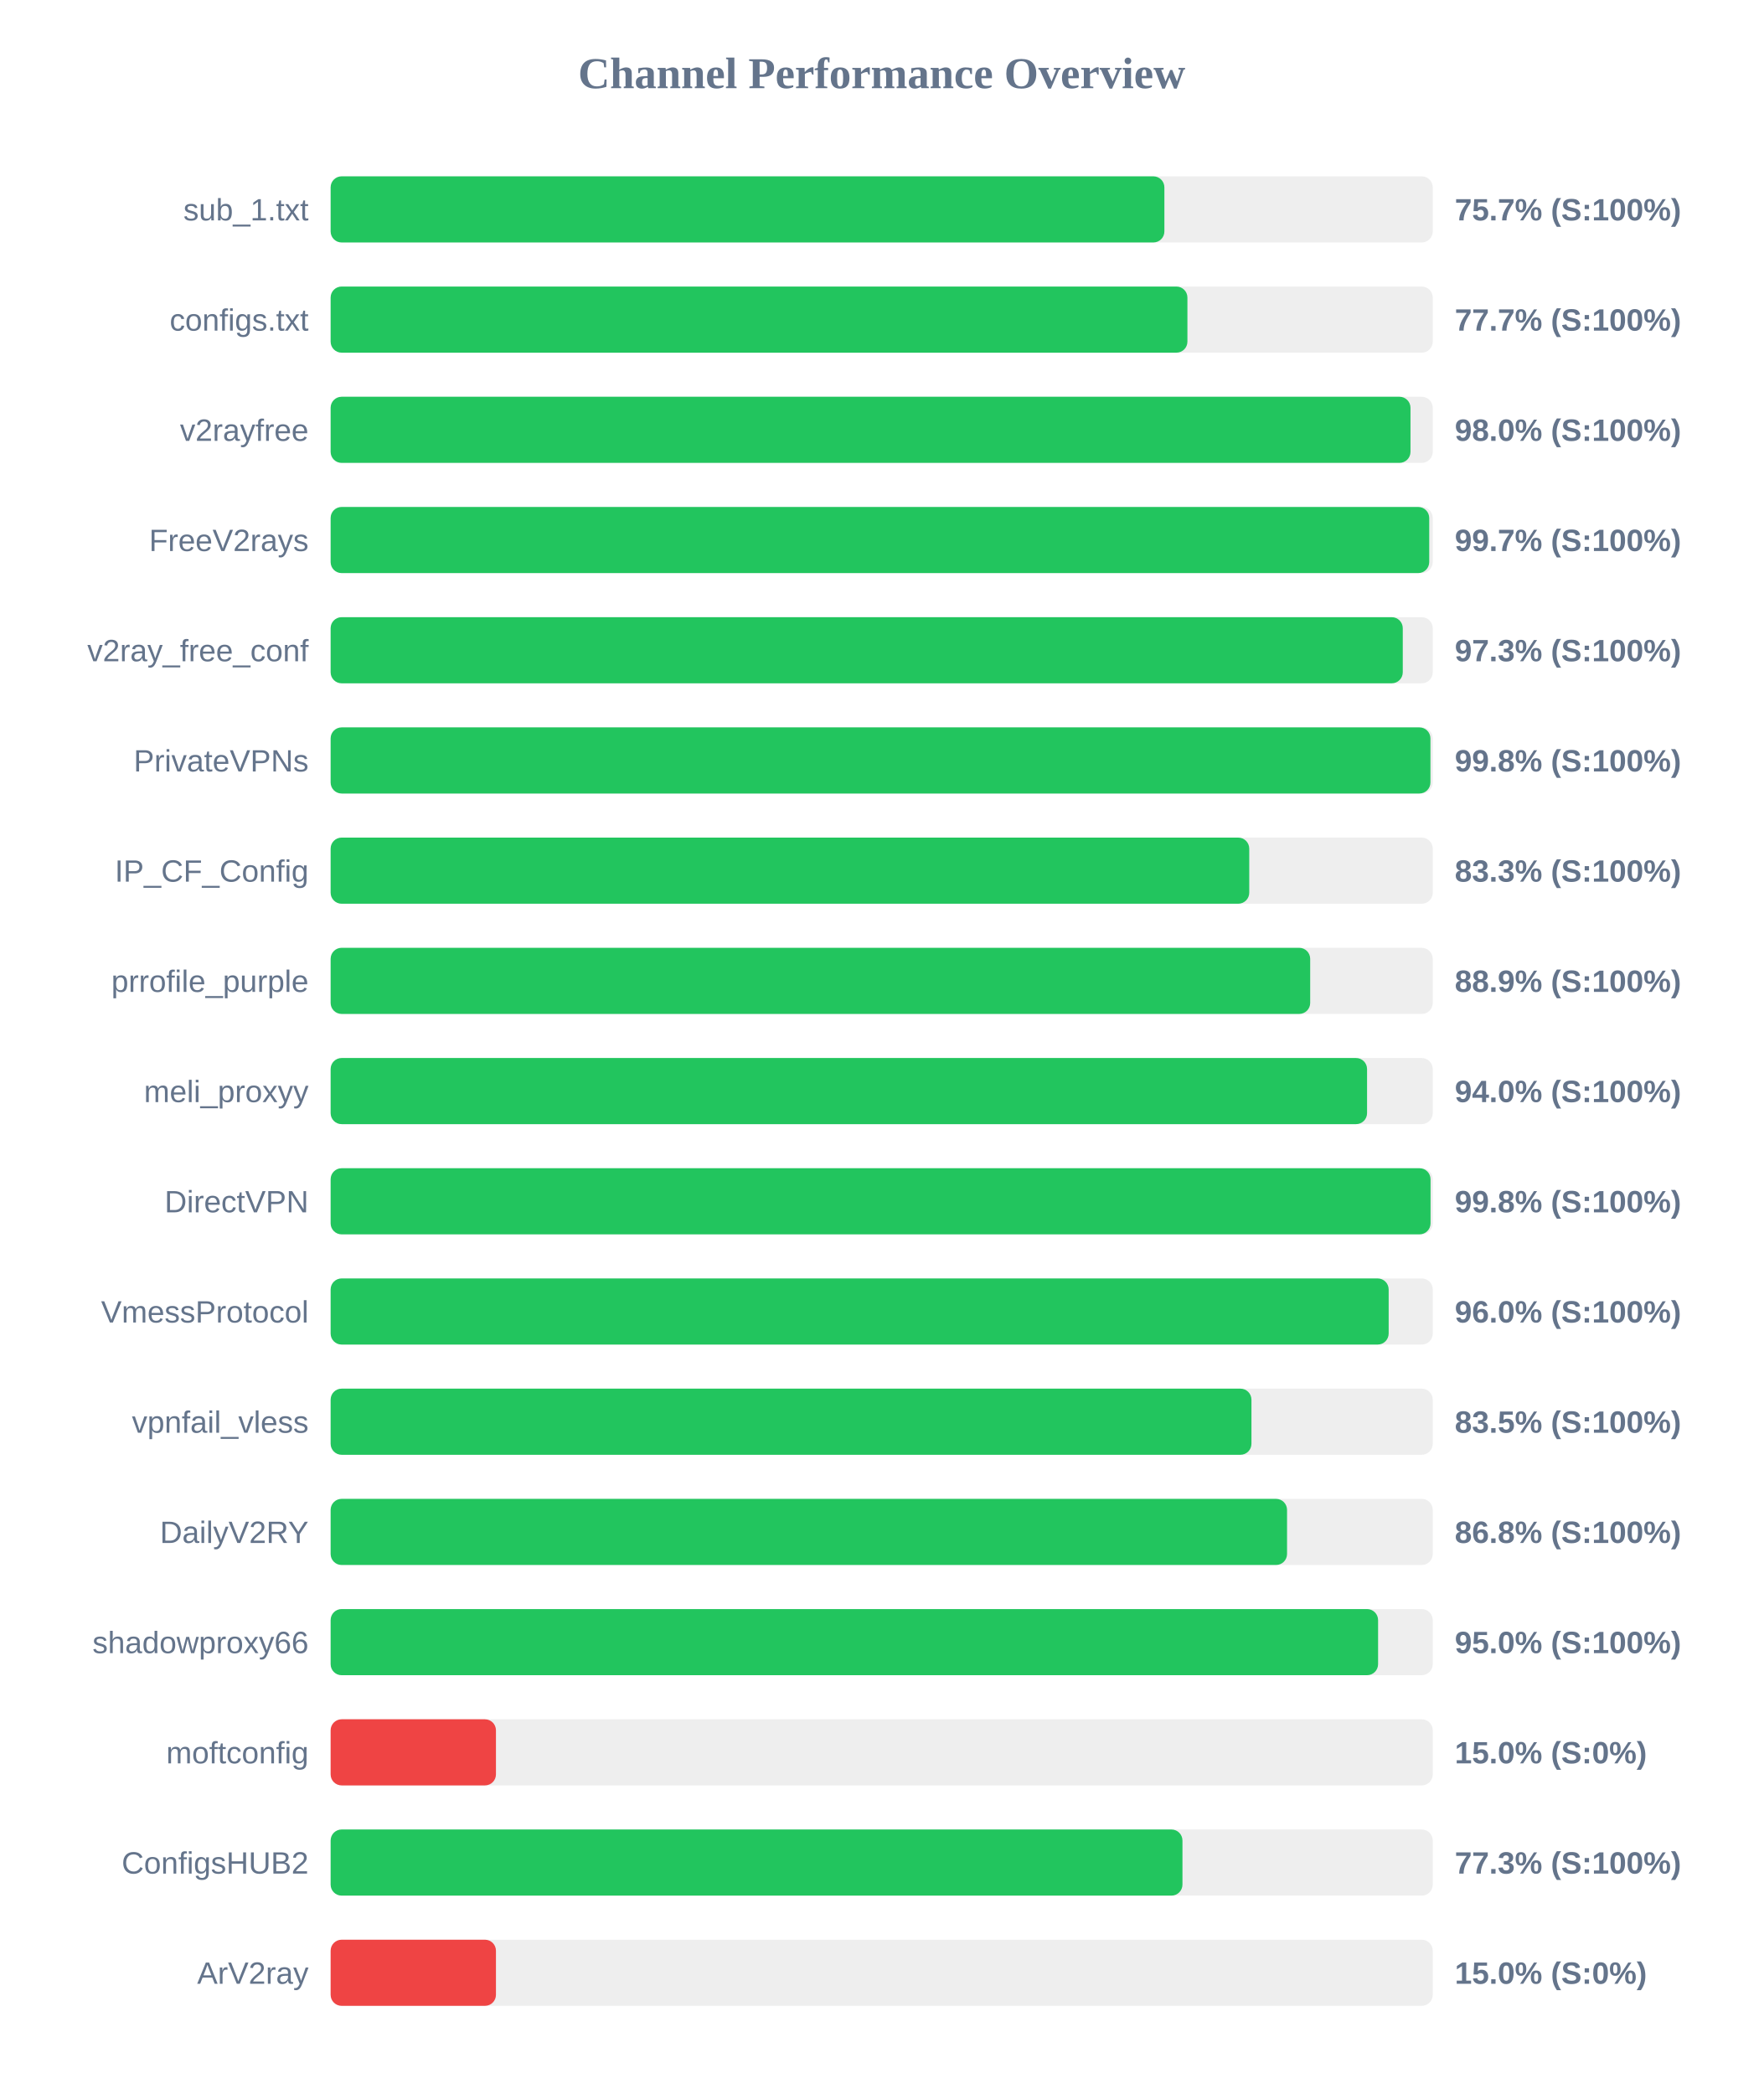
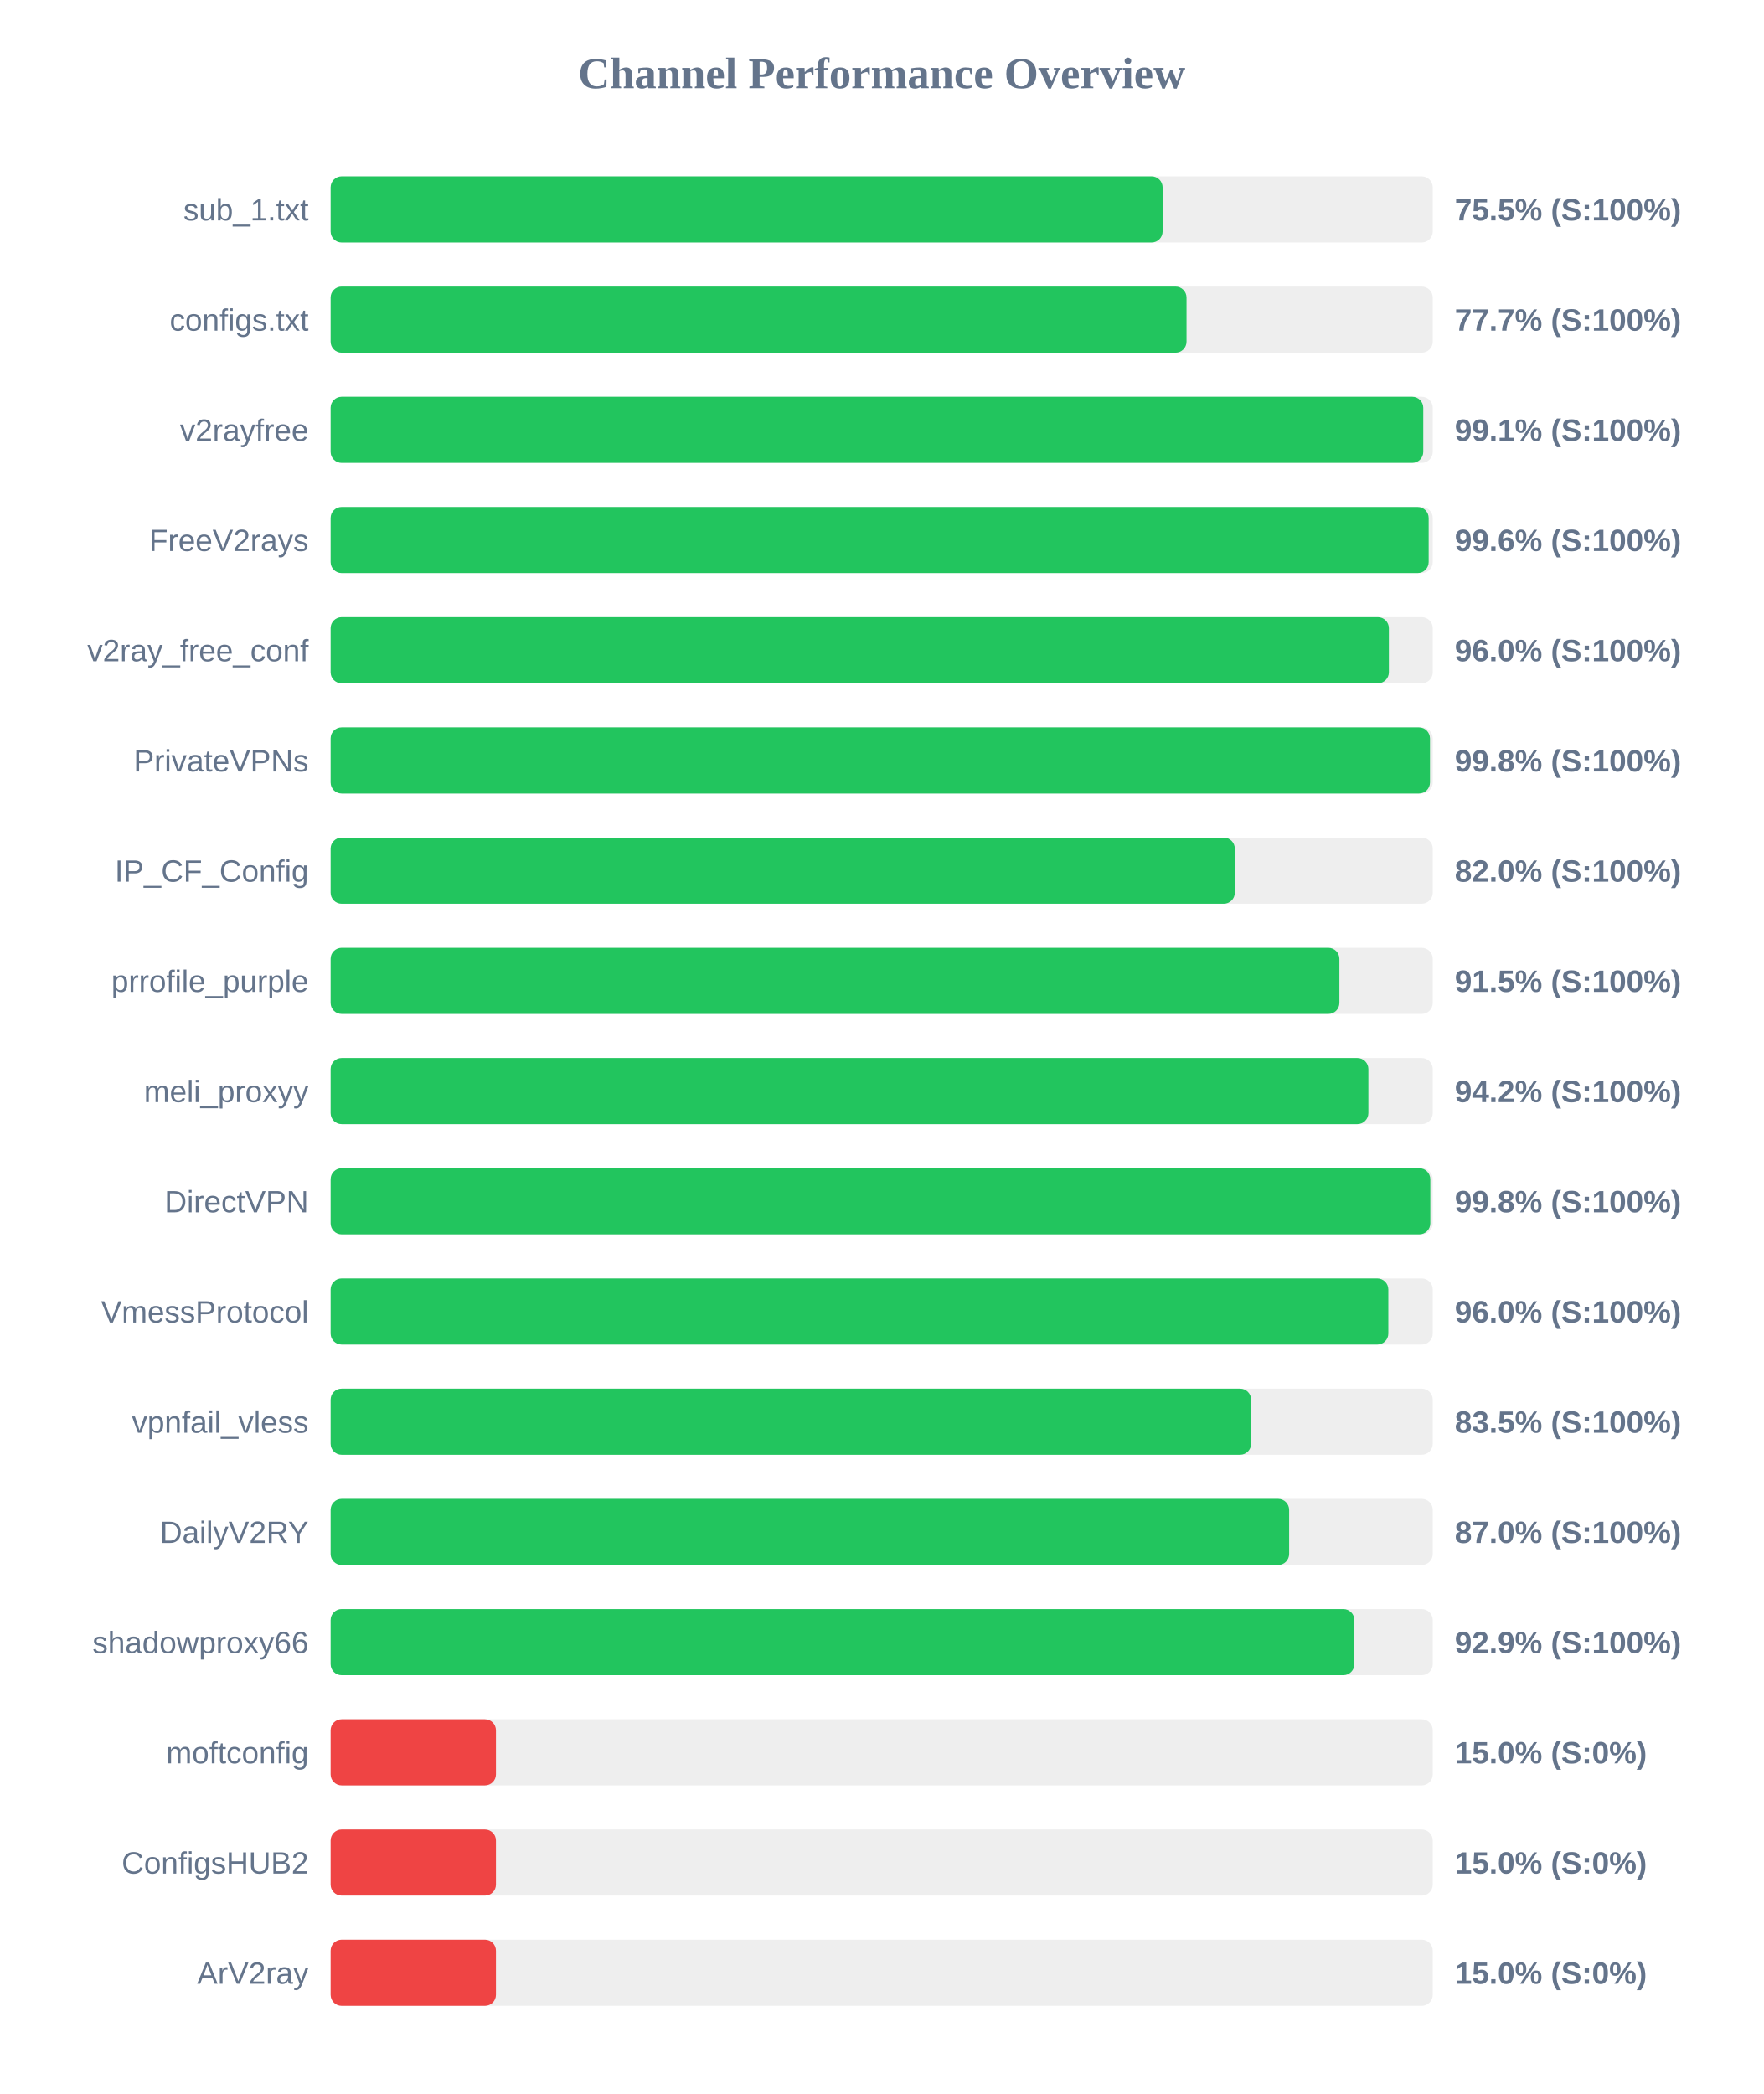
<svg xmlns="http://www.w3.org/2000/svg" width="800" height="950" version="1.1">
  <style>
        .row { font: 14px Arial; fill: #64748b; }
        .score { font: bold 14px Arial; fill: #64748b; }
    </style>
  <text x="400" y="40" text-anchor="middle" font-size="20px" font-weight="bold" fill="#64748b">Channel Performance Overview</text>
  <rect x="150" y="80" width="500" height="30" fill="#eee" rx="5" />
-   <rect x="150" y="80" width="378.25" height="30" fill="#22c55e" rx="5" />
+   <rect x="150" y="80" width="377.45" height="30" fill="#22c55e" rx="5" />
  <text x="140" y="100" text-anchor="end" class="row">sub_1.txt</text>
-   <text x="660" y="100" text-anchor="start" class="score">75.7% (S:100%)</text>
+   <text x="660" y="100" text-anchor="start" class="score">75.5% (S:100%)</text>
  <rect x="150" y="130" width="500" height="30" fill="#eee" rx="5" />
-   <rect x="150" y="130" width="388.7" height="30" fill="#22c55e" rx="5" />
+   <rect x="150" y="130" width="388.3" height="30" fill="#22c55e" rx="5" />
  <text x="140" y="150" text-anchor="end" class="row">configs.txt</text>
  <text x="660" y="150" text-anchor="start" class="score">77.7% (S:100%)</text>
  <rect x="150" y="180" width="500" height="30" fill="#eee" rx="5" />
-   <rect x="150" y="180" width="489.9" height="30" fill="#22c55e" rx="5" />
+   <rect x="150" y="180" width="495.7" height="30" fill="#22c55e" rx="5" />
  <text x="140" y="200" text-anchor="end" class="row">v2rayfree</text>
-   <text x="660" y="200" text-anchor="start" class="score">98.0% (S:100%)</text>
+   <text x="660" y="200" text-anchor="start" class="score">99.1% (S:100%)</text>
  <rect x="150" y="230" width="500" height="30" fill="#eee" rx="5" />
-   <rect x="150" y="230" width="498.4" height="30" fill="#22c55e" rx="5" />
+   <rect x="150" y="230" width="498.15" height="30" fill="#22c55e" rx="5" />
  <text x="140" y="250" text-anchor="end" class="row">FreeV2rays</text>
-   <text x="660" y="250" text-anchor="start" class="score">99.7% (S:100%)</text>
+   <text x="660" y="250" text-anchor="start" class="score">99.6% (S:100%)</text>
  <rect x="150" y="280" width="500" height="30" fill="#eee" rx="5" />
-   <rect x="150" y="280" width="486.4" height="30" fill="#22c55e" rx="5" />
+   <rect x="150" y="280" width="480.1" height="30" fill="#22c55e" rx="5" />
  <text x="140" y="300" text-anchor="end" class="row">v2ray_free_conf</text>
-   <text x="660" y="300" text-anchor="start" class="score">97.3% (S:100%)</text>
+   <text x="660" y="300" text-anchor="start" class="score">96.0% (S:100%)</text>
  <rect x="150" y="330" width="500" height="30" fill="#eee" rx="5" />
-   <rect x="150" y="330" width="498.95" height="30" fill="#22c55e" rx="5" />
+   <rect x="150" y="330" width="498.75" height="30" fill="#22c55e" rx="5" />
  <text x="140" y="350" text-anchor="end" class="row">PrivateVPNs</text>
  <text x="660" y="350" text-anchor="start" class="score">99.8% (S:100%)</text>
  <rect x="150" y="380" width="500" height="30" fill="#eee" rx="5" />
-   <rect x="150" y="380" width="416.75" height="30" fill="#22c55e" rx="5" />
+   <rect x="150" y="380" width="410.2" height="30" fill="#22c55e" rx="5" />
  <text x="140" y="400" text-anchor="end" class="row">IP_CF_Config</text>
-   <text x="660" y="400" text-anchor="start" class="score">83.3% (S:100%)</text>
+   <text x="660" y="400" text-anchor="start" class="score">82.0% (S:100%)</text>
  <rect x="150" y="430" width="500" height="30" fill="#eee" rx="5" />
-   <rect x="150" y="430" width="444.4" height="30" fill="#22c55e" rx="5" />
+   <rect x="150" y="430" width="457.65" height="30" fill="#22c55e" rx="5" />
  <text x="140" y="450" text-anchor="end" class="row">prrofile_purple</text>
-   <text x="660" y="450" text-anchor="start" class="score">88.9% (S:100%)</text>
+   <text x="660" y="450" text-anchor="start" class="score">91.5% (S:100%)</text>
  <rect x="150" y="480" width="500" height="30" fill="#eee" rx="5" />
-   <rect x="150" y="480" width="470.2" height="30" fill="#22c55e" rx="5" />
+   <rect x="150" y="480" width="470.8" height="30" fill="#22c55e" rx="5" />
  <text x="140" y="500" text-anchor="end" class="row">meli_proxyy</text>
-   <text x="660" y="500" text-anchor="start" class="score">94.0% (S:100%)</text>
+   <text x="660" y="500" text-anchor="start" class="score">94.2% (S:100%)</text>
  <rect x="150" y="530" width="500" height="30" fill="#eee" rx="5" />
-   <rect x="150" y="530" width="499.0" height="30" fill="#22c55e" rx="5" />
+   <rect x="150" y="530" width="498.9" height="30" fill="#22c55e" rx="5" />
  <text x="140" y="550" text-anchor="end" class="row">DirectVPN</text>
  <text x="660" y="550" text-anchor="start" class="score">99.8% (S:100%)</text>
  <rect x="150" y="580" width="500" height="30" fill="#eee" rx="5" />
-   <rect x="150" y="580" width="480.0" height="30" fill="#22c55e" rx="5" />
+   <rect x="150" y="580" width="479.85" height="30" fill="#22c55e" rx="5" />
  <text x="140" y="600" text-anchor="end" class="row">VmessProtocol</text>
  <text x="660" y="600" text-anchor="start" class="score">96.0% (S:100%)</text>
  <rect x="150" y="630" width="500" height="30" fill="#eee" rx="5" />
-   <rect x="150" y="630" width="417.75" height="30" fill="#22c55e" rx="5" />
+   <rect x="150" y="630" width="417.6" height="30" fill="#22c55e" rx="5" />
  <text x="140" y="650" text-anchor="end" class="row">vpnfail_vless</text>
  <text x="660" y="650" text-anchor="start" class="score">83.5% (S:100%)</text>
  <rect x="150" y="680" width="500" height="30" fill="#eee" rx="5" />
-   <rect x="150" y="680" width="433.9" height="30" fill="#22c55e" rx="5" />
+   <rect x="150" y="680" width="434.85" height="30" fill="#22c55e" rx="5" />
  <text x="140" y="700" text-anchor="end" class="row">DailyV2RY</text>
-   <text x="660" y="700" text-anchor="start" class="score">86.8% (S:100%)</text>
+   <text x="660" y="700" text-anchor="start" class="score">87.0% (S:100%)</text>
  <rect x="150" y="730" width="500" height="30" fill="#eee" rx="5" />
-   <rect x="150" y="730" width="475.2" height="30" fill="#22c55e" rx="5" />
+   <rect x="150" y="730" width="464.45" height="30" fill="#22c55e" rx="5" />
  <text x="140" y="750" text-anchor="end" class="row">shadowproxy66</text>
-   <text x="660" y="750" text-anchor="start" class="score">95.0% (S:100%)</text>
+   <text x="660" y="750" text-anchor="start" class="score">92.9% (S:100%)</text>
  <rect x="150" y="780" width="500" height="30" fill="#eee" rx="5" />
  <rect x="150" y="780" width="75.0" height="30" fill="#ef4444" rx="5" />
  <text x="140" y="800" text-anchor="end" class="row">moftconfig</text>
  <text x="660" y="800" text-anchor="start" class="score">15.0% (S:0%)</text>
  <rect x="150" y="830" width="500" height="30" fill="#eee" rx="5" />
-   <rect x="150" y="830" width="386.45" height="30" fill="#22c55e" rx="5" />
+   <rect x="150" y="830" width="75.0" height="30" fill="#ef4444" rx="5" />
  <text x="140" y="850" text-anchor="end" class="row">ConfigsHUB2</text>
-   <text x="660" y="850" text-anchor="start" class="score">77.3% (S:100%)</text>
+   <text x="660" y="850" text-anchor="start" class="score">15.0% (S:0%)</text>
  <rect x="150" y="880" width="500" height="30" fill="#eee" rx="5" />
  <rect x="150" y="880" width="75.0" height="30" fill="#ef4444" rx="5" />
  <text x="140" y="900" text-anchor="end" class="row">ArV2ray</text>
  <text x="660" y="900" text-anchor="start" class="score">15.0% (S:0%)</text>
</svg>
